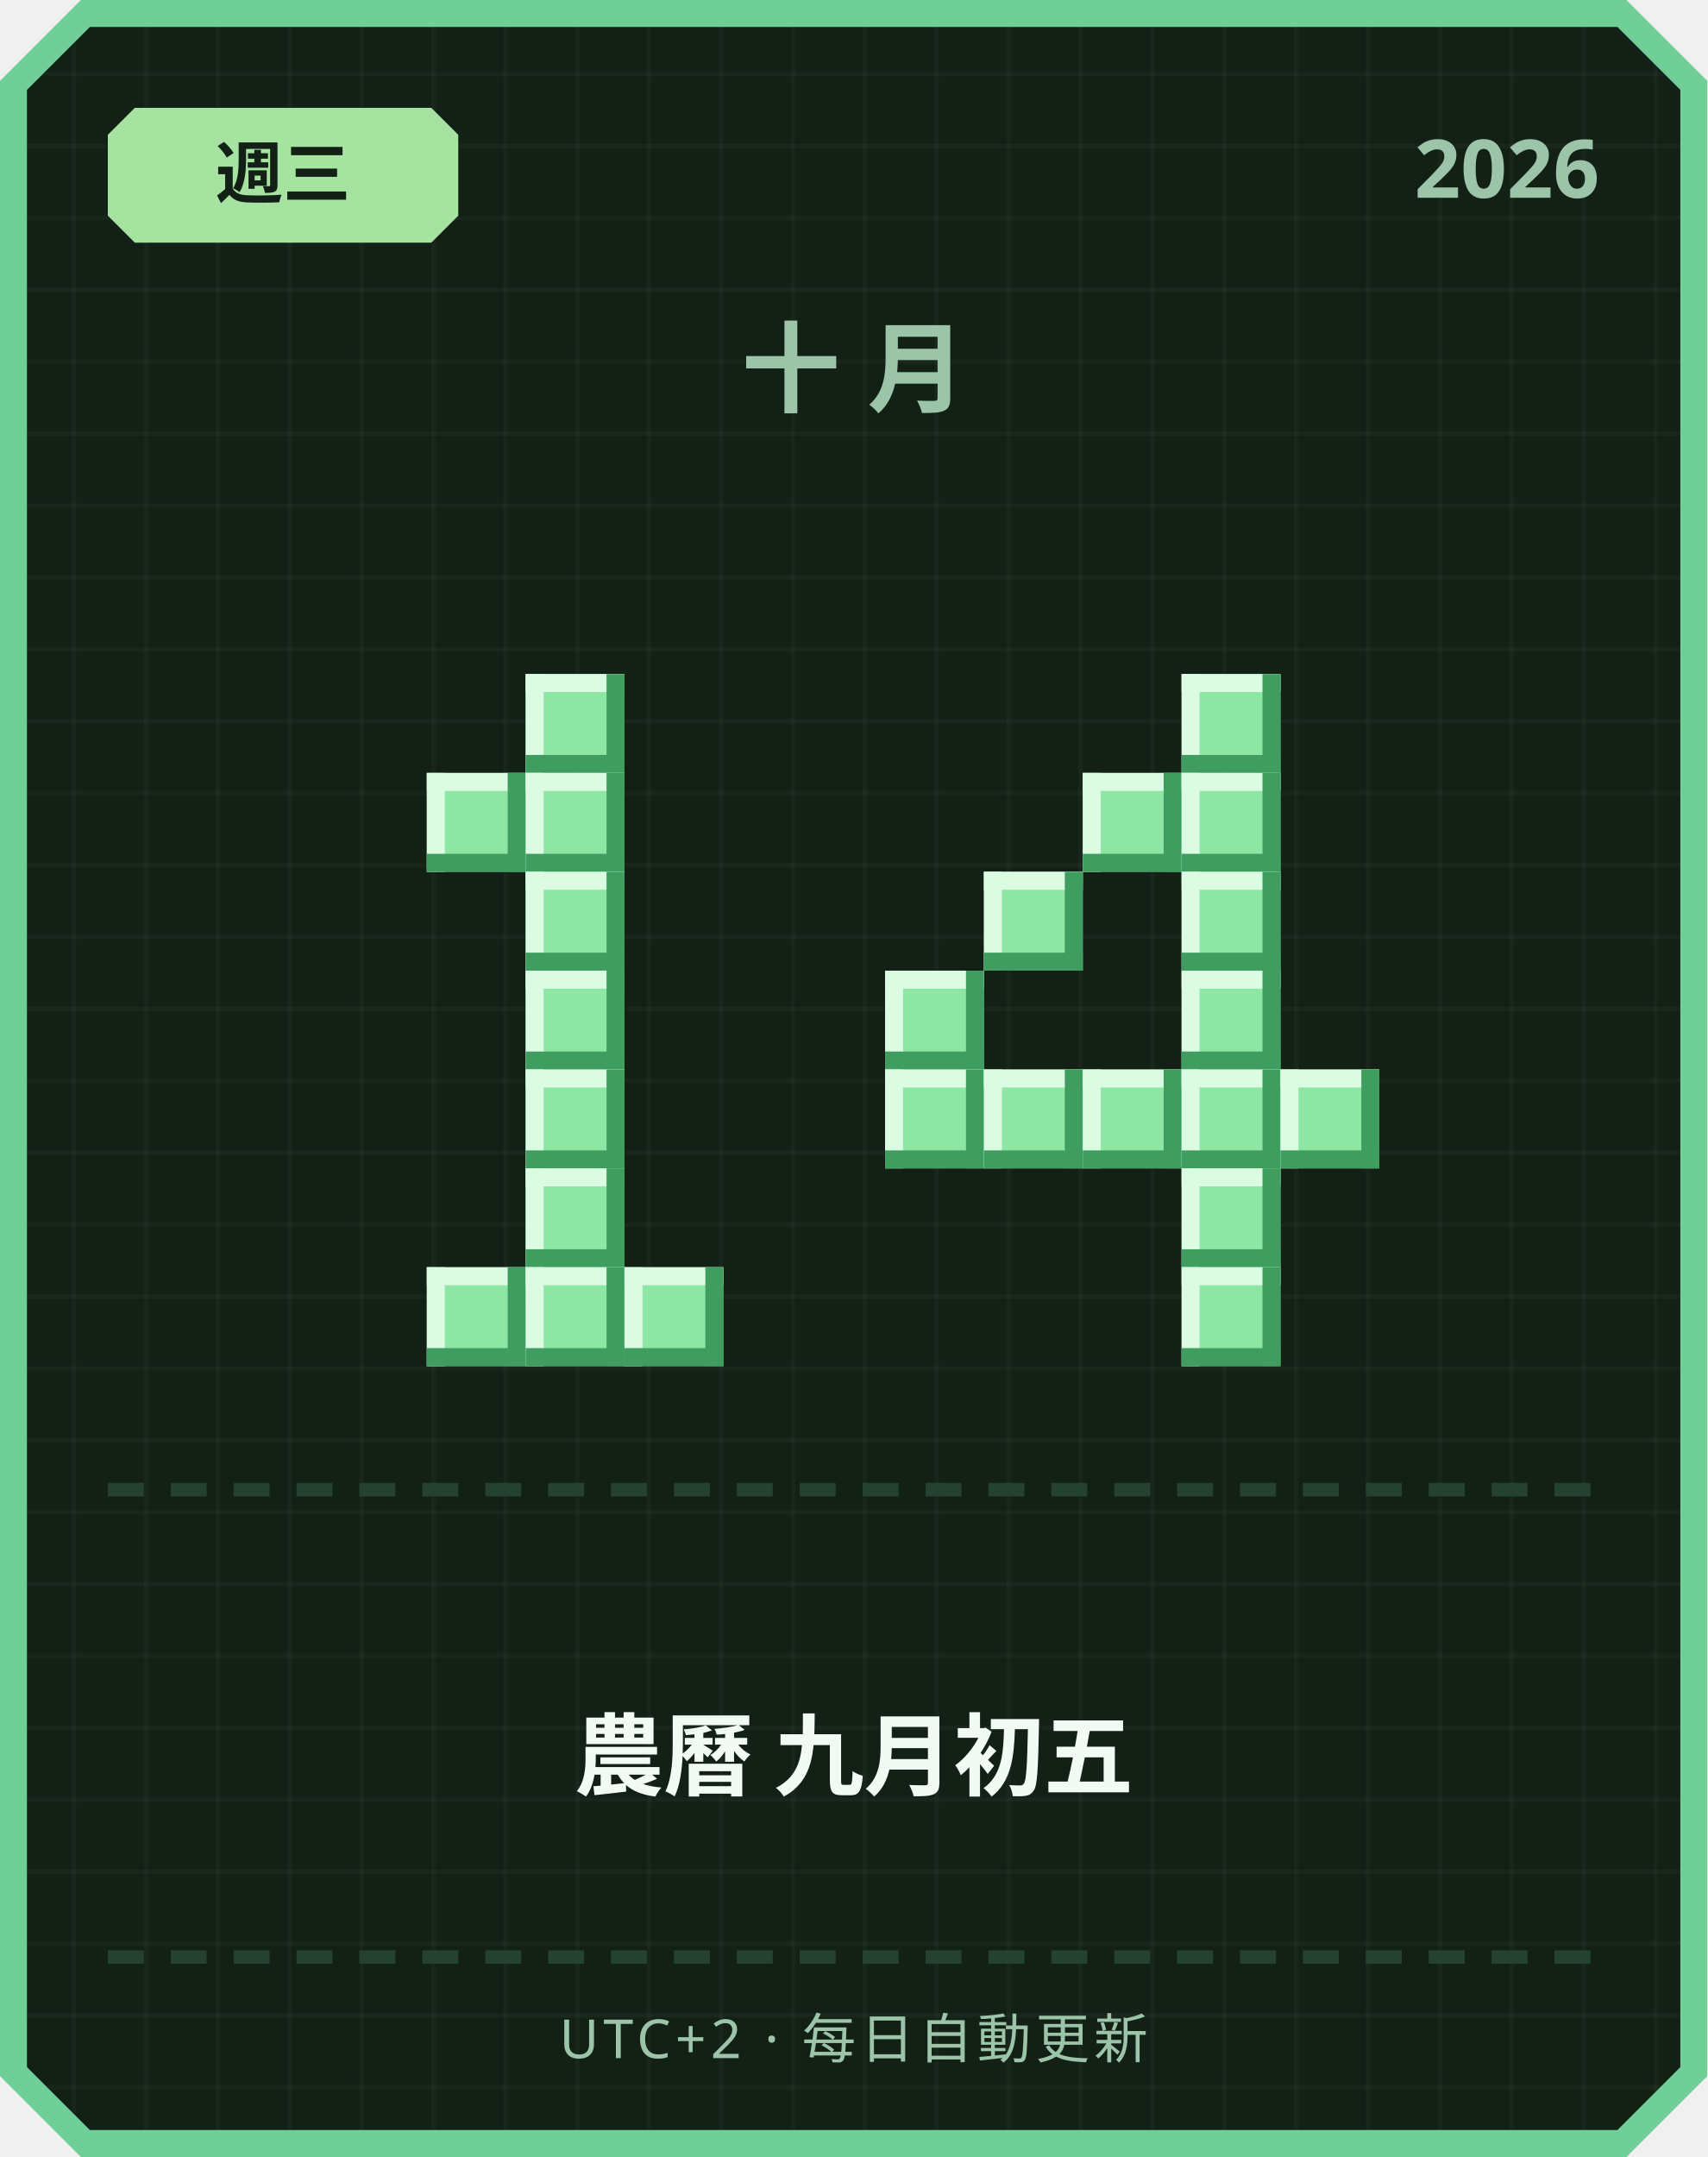
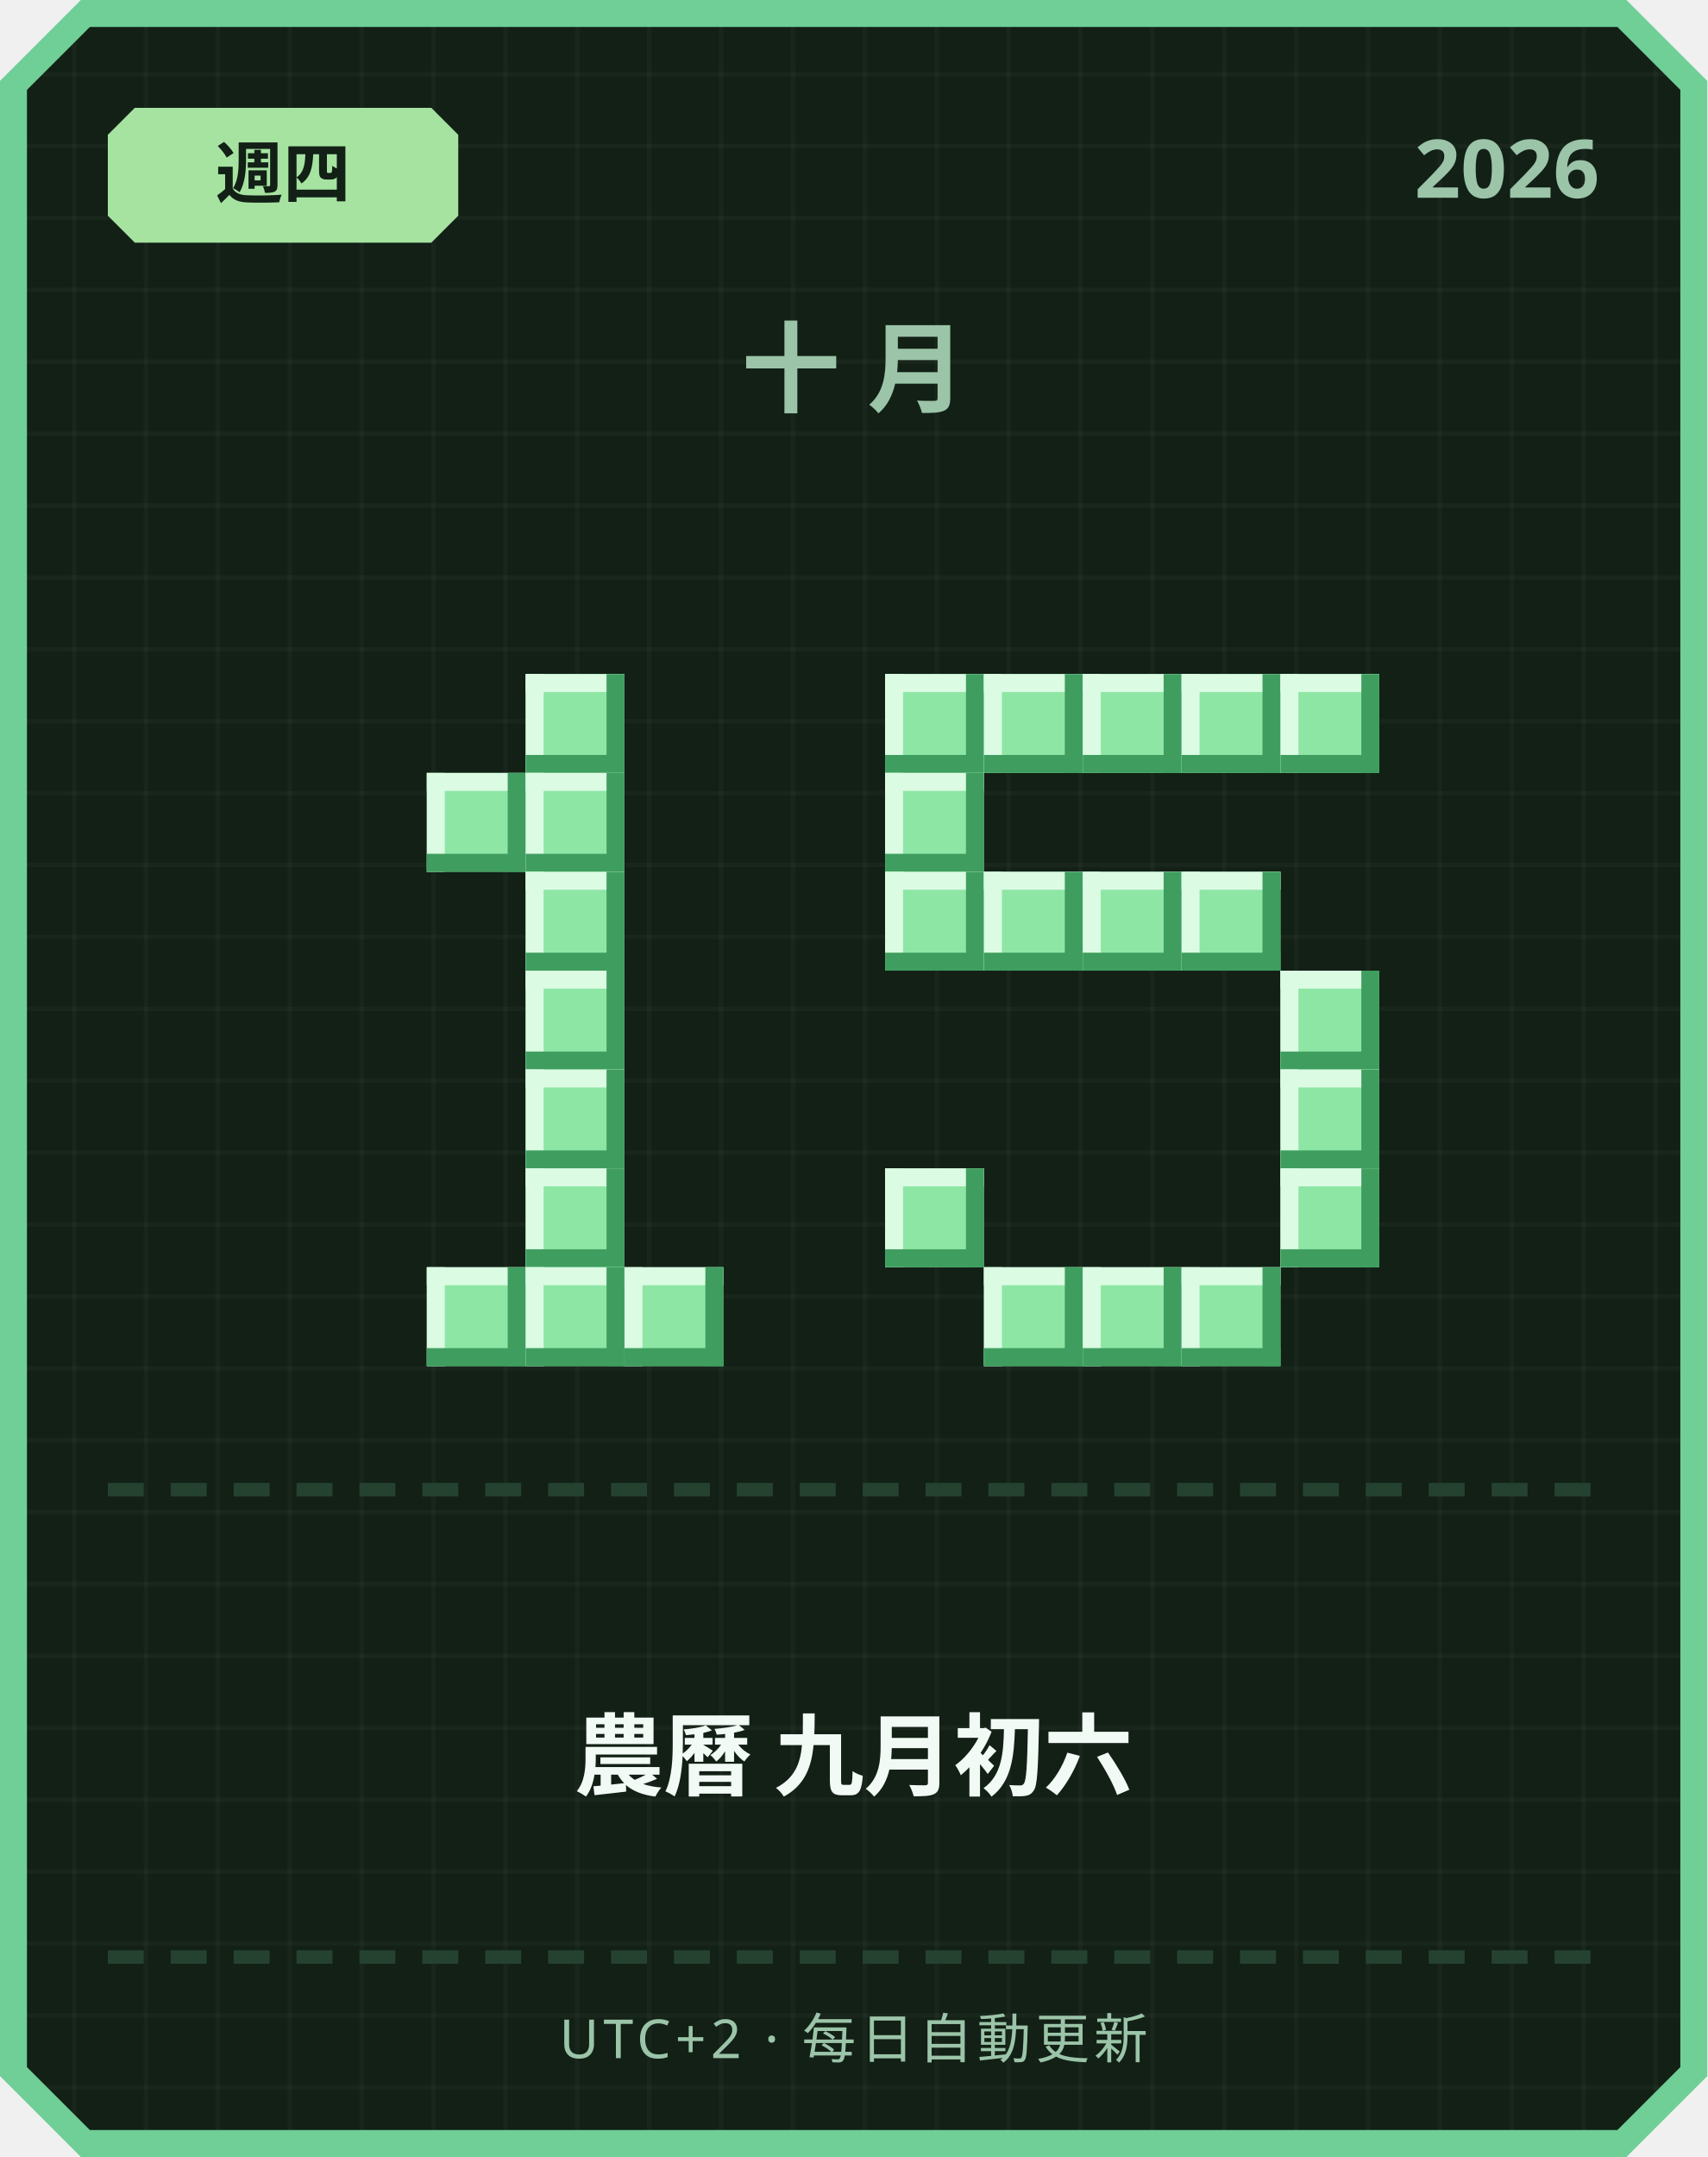
<svg xmlns="http://www.w3.org/2000/svg" width="380" height="480" viewBox="0 0 380 480">
  <defs>
    <pattern id="grid" width="16" height="16" patternUnits="userSpaceOnUse">
      <rect width="16" height="16" fill="#122016" />
      <rect width="1" height="16" fill="#ffffff" opacity="0.03" />
      <rect width="16" height="1" fill="#ffffff" opacity="0.03" />
    </pattern>
  </defs>
  <path d="M 18,0 L 362,0 L 380,18 L 380,462 L 362,480 L 18,480 L 0,462 L 0,18 Z" fill="#6fcf97" />
  <path d="M 20,6 L 360,6 L 374,20 L 374,460 L 360,474 L 20,474 L 6,460 L 6,20 Z" fill="url(#grid)" />
  <path d="M 30,24 L 96,24 L 102,30 L 102,48 L 96,54 L 30,54 L 24,48 L 24,30 Z" fill="#a6e3a1" />
-   <text x="63" y="44" text-anchor="middle" font-family="'Segoe UI', sans-serif" font-size="15" font-weight="700" fill="#122016">週三</text>
+   <text x="63" y="44" text-anchor="middle" font-family="'Segoe UI', sans-serif" font-size="15" font-weight="700" fill="#122016">週四</text>
  <text x="356" y="44" text-anchor="end" font-family="'Segoe UI', sans-serif" font-size="18" font-weight="700" fill="#9bc4a8">2026</text>
  <text x="190" y="90" text-anchor="middle" font-family="'Segoe UI', sans-serif" font-size="22" font-weight="700" letter-spacing="6" fill="#9bc4a8">十月</text>
  <rect x="117" y="150" width="22" height="22" fill="#8ee6a5" />
  <rect x="117" y="150" width="22" height="4" fill="#dbfbe3" />
  <rect x="117" y="150" width="4" height="22" fill="#dbfbe3" />
  <rect x="117" y="168" width="22" height="4" fill="#3f9e5f" />
  <rect x="135" y="150" width="4" height="22" fill="#3f9e5f" />
  <rect x="95" y="172" width="22" height="22" fill="#8ee6a5" />
  <rect x="95" y="172" width="22" height="4" fill="#dbfbe3" />
  <rect x="95" y="172" width="4" height="22" fill="#dbfbe3" />
  <rect x="95" y="190" width="22" height="4" fill="#3f9e5f" />
  <rect x="113" y="172" width="4" height="22" fill="#3f9e5f" />
  <rect x="117" y="172" width="22" height="22" fill="#8ee6a5" />
  <rect x="117" y="172" width="22" height="4" fill="#dbfbe3" />
  <rect x="117" y="172" width="4" height="22" fill="#dbfbe3" />
  <rect x="117" y="190" width="22" height="4" fill="#3f9e5f" />
  <rect x="135" y="172" width="4" height="22" fill="#3f9e5f" />
  <rect x="117" y="194" width="22" height="22" fill="#8ee6a5" />
  <rect x="117" y="194" width="22" height="4" fill="#dbfbe3" />
  <rect x="117" y="194" width="4" height="22" fill="#dbfbe3" />
  <rect x="117" y="212" width="22" height="4" fill="#3f9e5f" />
  <rect x="135" y="194" width="4" height="22" fill="#3f9e5f" />
  <rect x="117" y="216" width="22" height="22" fill="#8ee6a5" />
  <rect x="117" y="216" width="22" height="4" fill="#dbfbe3" />
  <rect x="117" y="216" width="4" height="22" fill="#dbfbe3" />
  <rect x="117" y="234" width="22" height="4" fill="#3f9e5f" />
  <rect x="135" y="216" width="4" height="22" fill="#3f9e5f" />
  <rect x="117" y="238" width="22" height="22" fill="#8ee6a5" />
  <rect x="117" y="238" width="22" height="4" fill="#dbfbe3" />
  <rect x="117" y="238" width="4" height="22" fill="#dbfbe3" />
  <rect x="117" y="256" width="22" height="4" fill="#3f9e5f" />
  <rect x="135" y="238" width="4" height="22" fill="#3f9e5f" />
  <rect x="117" y="260" width="22" height="22" fill="#8ee6a5" />
  <rect x="117" y="260" width="22" height="4" fill="#dbfbe3" />
  <rect x="117" y="260" width="4" height="22" fill="#dbfbe3" />
  <rect x="117" y="278" width="22" height="4" fill="#3f9e5f" />
  <rect x="135" y="260" width="4" height="22" fill="#3f9e5f" />
  <rect x="95" y="282" width="22" height="22" fill="#8ee6a5" />
  <rect x="95" y="282" width="22" height="4" fill="#dbfbe3" />
  <rect x="95" y="282" width="4" height="22" fill="#dbfbe3" />
  <rect x="95" y="300" width="22" height="4" fill="#3f9e5f" />
  <rect x="113" y="282" width="4" height="22" fill="#3f9e5f" />
  <rect x="117" y="282" width="22" height="22" fill="#8ee6a5" />
  <rect x="117" y="282" width="22" height="4" fill="#dbfbe3" />
  <rect x="117" y="282" width="4" height="22" fill="#dbfbe3" />
  <rect x="117" y="300" width="22" height="4" fill="#3f9e5f" />
  <rect x="135" y="282" width="4" height="22" fill="#3f9e5f" />
  <rect x="139" y="282" width="22" height="22" fill="#8ee6a5" />
  <rect x="139" y="282" width="22" height="4" fill="#dbfbe3" />
  <rect x="139" y="282" width="4" height="22" fill="#dbfbe3" />
  <rect x="139" y="300" width="22" height="4" fill="#3f9e5f" />
  <rect x="157" y="282" width="4" height="22" fill="#3f9e5f" />
+   <rect x="197" y="150" width="22" height="22" fill="#8ee6a5" />
+   <rect x="197" y="150" width="22" height="4" fill="#dbfbe3" />
+   <rect x="197" y="150" width="4" height="22" fill="#dbfbe3" />
+   <rect x="197" y="168" width="22" height="4" fill="#3f9e5f" />
+   <rect x="215" y="150" width="4" height="22" fill="#3f9e5f" />
+   <rect x="219" y="150" width="22" height="22" fill="#8ee6a5" />
+   <rect x="219" y="150" width="22" height="4" fill="#dbfbe3" />
+   <rect x="219" y="150" width="4" height="22" fill="#dbfbe3" />
+   <rect x="219" y="168" width="22" height="4" fill="#3f9e5f" />
+   <rect x="237" y="150" width="4" height="22" fill="#3f9e5f" />
+   <rect x="241" y="150" width="22" height="22" fill="#8ee6a5" />
+   <rect x="241" y="150" width="22" height="4" fill="#dbfbe3" />
+   <rect x="241" y="150" width="4" height="22" fill="#dbfbe3" />
+   <rect x="241" y="168" width="22" height="4" fill="#3f9e5f" />
+   <rect x="259" y="150" width="4" height="22" fill="#3f9e5f" />
  <rect x="263" y="150" width="22" height="22" fill="#8ee6a5" />
  <rect x="263" y="150" width="22" height="4" fill="#dbfbe3" />
  <rect x="263" y="150" width="4" height="22" fill="#dbfbe3" />
  <rect x="263" y="168" width="22" height="4" fill="#3f9e5f" />
  <rect x="281" y="150" width="4" height="22" fill="#3f9e5f" />
-   <rect x="241" y="172" width="22" height="22" fill="#8ee6a5" />
-   <rect x="241" y="172" width="22" height="4" fill="#dbfbe3" />
-   <rect x="241" y="172" width="4" height="22" fill="#dbfbe3" />
-   <rect x="241" y="190" width="22" height="4" fill="#3f9e5f" />
-   <rect x="259" y="172" width="4" height="22" fill="#3f9e5f" />
-   <rect x="263" y="172" width="22" height="22" fill="#8ee6a5" />
-   <rect x="263" y="172" width="22" height="4" fill="#dbfbe3" />
-   <rect x="263" y="172" width="4" height="22" fill="#dbfbe3" />
-   <rect x="263" y="190" width="22" height="4" fill="#3f9e5f" />
-   <rect x="281" y="172" width="4" height="22" fill="#3f9e5f" />
+   <rect x="285" y="150" width="22" height="22" fill="#8ee6a5" />
+   <rect x="285" y="150" width="22" height="4" fill="#dbfbe3" />
+   <rect x="285" y="150" width="4" height="22" fill="#dbfbe3" />
+   <rect x="285" y="168" width="22" height="4" fill="#3f9e5f" />
+   <rect x="303" y="150" width="4" height="22" fill="#3f9e5f" />
+   <rect x="197" y="172" width="22" height="22" fill="#8ee6a5" />
+   <rect x="197" y="172" width="22" height="4" fill="#dbfbe3" />
+   <rect x="197" y="172" width="4" height="22" fill="#dbfbe3" />
+   <rect x="197" y="190" width="22" height="4" fill="#3f9e5f" />
+   <rect x="215" y="172" width="4" height="22" fill="#3f9e5f" />
+   <rect x="197" y="194" width="22" height="22" fill="#8ee6a5" />
+   <rect x="197" y="194" width="22" height="4" fill="#dbfbe3" />
+   <rect x="197" y="194" width="4" height="22" fill="#dbfbe3" />
+   <rect x="197" y="212" width="22" height="4" fill="#3f9e5f" />
+   <rect x="215" y="194" width="4" height="22" fill="#3f9e5f" />
  <rect x="219" y="194" width="22" height="22" fill="#8ee6a5" />
  <rect x="219" y="194" width="22" height="4" fill="#dbfbe3" />
  <rect x="219" y="194" width="4" height="22" fill="#dbfbe3" />
  <rect x="219" y="212" width="22" height="4" fill="#3f9e5f" />
  <rect x="237" y="194" width="4" height="22" fill="#3f9e5f" />
+   <rect x="241" y="194" width="22" height="22" fill="#8ee6a5" />
+   <rect x="241" y="194" width="22" height="4" fill="#dbfbe3" />
+   <rect x="241" y="194" width="4" height="22" fill="#dbfbe3" />
+   <rect x="241" y="212" width="22" height="4" fill="#3f9e5f" />
+   <rect x="259" y="194" width="4" height="22" fill="#3f9e5f" />
  <rect x="263" y="194" width="22" height="22" fill="#8ee6a5" />
  <rect x="263" y="194" width="22" height="4" fill="#dbfbe3" />
  <rect x="263" y="194" width="4" height="22" fill="#dbfbe3" />
  <rect x="263" y="212" width="22" height="4" fill="#3f9e5f" />
  <rect x="281" y="194" width="4" height="22" fill="#3f9e5f" />
-   <rect x="197" y="216" width="22" height="22" fill="#8ee6a5" />
-   <rect x="197" y="216" width="22" height="4" fill="#dbfbe3" />
-   <rect x="197" y="216" width="4" height="22" fill="#dbfbe3" />
-   <rect x="197" y="234" width="22" height="4" fill="#3f9e5f" />
-   <rect x="215" y="216" width="4" height="22" fill="#3f9e5f" />
-   <rect x="263" y="216" width="22" height="22" fill="#8ee6a5" />
-   <rect x="263" y="216" width="22" height="4" fill="#dbfbe3" />
-   <rect x="263" y="216" width="4" height="22" fill="#dbfbe3" />
-   <rect x="263" y="234" width="22" height="4" fill="#3f9e5f" />
-   <rect x="281" y="216" width="4" height="22" fill="#3f9e5f" />
-   <rect x="197" y="238" width="22" height="22" fill="#8ee6a5" />
-   <rect x="197" y="238" width="22" height="4" fill="#dbfbe3" />
-   <rect x="197" y="238" width="4" height="22" fill="#dbfbe3" />
-   <rect x="197" y="256" width="22" height="4" fill="#3f9e5f" />
-   <rect x="215" y="238" width="4" height="22" fill="#3f9e5f" />
-   <rect x="219" y="238" width="22" height="22" fill="#8ee6a5" />
-   <rect x="219" y="238" width="22" height="4" fill="#dbfbe3" />
-   <rect x="219" y="238" width="4" height="22" fill="#dbfbe3" />
-   <rect x="219" y="256" width="22" height="4" fill="#3f9e5f" />
-   <rect x="237" y="238" width="4" height="22" fill="#3f9e5f" />
-   <rect x="241" y="238" width="22" height="22" fill="#8ee6a5" />
-   <rect x="241" y="238" width="22" height="4" fill="#dbfbe3" />
-   <rect x="241" y="238" width="4" height="22" fill="#dbfbe3" />
-   <rect x="241" y="256" width="22" height="4" fill="#3f9e5f" />
-   <rect x="259" y="238" width="4" height="22" fill="#3f9e5f" />
-   <rect x="263" y="238" width="22" height="22" fill="#8ee6a5" />
-   <rect x="263" y="238" width="22" height="4" fill="#dbfbe3" />
-   <rect x="263" y="238" width="4" height="22" fill="#dbfbe3" />
-   <rect x="263" y="256" width="22" height="4" fill="#3f9e5f" />
-   <rect x="281" y="238" width="4" height="22" fill="#3f9e5f" />
+   <rect x="285" y="216" width="22" height="22" fill="#8ee6a5" />
+   <rect x="285" y="216" width="22" height="4" fill="#dbfbe3" />
+   <rect x="285" y="216" width="4" height="22" fill="#dbfbe3" />
+   <rect x="285" y="234" width="22" height="4" fill="#3f9e5f" />
+   <rect x="303" y="216" width="4" height="22" fill="#3f9e5f" />
  <rect x="285" y="238" width="22" height="22" fill="#8ee6a5" />
  <rect x="285" y="238" width="22" height="4" fill="#dbfbe3" />
  <rect x="285" y="238" width="4" height="22" fill="#dbfbe3" />
  <rect x="285" y="256" width="22" height="4" fill="#3f9e5f" />
  <rect x="303" y="238" width="4" height="22" fill="#3f9e5f" />
-   <rect x="263" y="260" width="22" height="22" fill="#8ee6a5" />
-   <rect x="263" y="260" width="22" height="4" fill="#dbfbe3" />
-   <rect x="263" y="260" width="4" height="22" fill="#dbfbe3" />
-   <rect x="263" y="278" width="22" height="4" fill="#3f9e5f" />
-   <rect x="281" y="260" width="4" height="22" fill="#3f9e5f" />
+   <rect x="197" y="260" width="22" height="22" fill="#8ee6a5" />
+   <rect x="197" y="260" width="22" height="4" fill="#dbfbe3" />
+   <rect x="197" y="260" width="4" height="22" fill="#dbfbe3" />
+   <rect x="197" y="278" width="22" height="4" fill="#3f9e5f" />
+   <rect x="215" y="260" width="4" height="22" fill="#3f9e5f" />
+   <rect x="285" y="260" width="22" height="22" fill="#8ee6a5" />
+   <rect x="285" y="260" width="22" height="4" fill="#dbfbe3" />
+   <rect x="285" y="260" width="4" height="22" fill="#dbfbe3" />
+   <rect x="285" y="278" width="22" height="4" fill="#3f9e5f" />
+   <rect x="303" y="260" width="4" height="22" fill="#3f9e5f" />
+   <rect x="219" y="282" width="22" height="22" fill="#8ee6a5" />
+   <rect x="219" y="282" width="22" height="4" fill="#dbfbe3" />
+   <rect x="219" y="282" width="4" height="22" fill="#dbfbe3" />
+   <rect x="219" y="300" width="22" height="4" fill="#3f9e5f" />
+   <rect x="237" y="282" width="4" height="22" fill="#3f9e5f" />
+   <rect x="241" y="282" width="22" height="22" fill="#8ee6a5" />
+   <rect x="241" y="282" width="22" height="4" fill="#dbfbe3" />
+   <rect x="241" y="282" width="4" height="22" fill="#dbfbe3" />
+   <rect x="241" y="300" width="22" height="4" fill="#3f9e5f" />
+   <rect x="259" y="282" width="4" height="22" fill="#3f9e5f" />
  <rect x="263" y="282" width="22" height="22" fill="#8ee6a5" />
  <rect x="263" y="282" width="22" height="4" fill="#dbfbe3" />
  <rect x="263" y="282" width="4" height="22" fill="#dbfbe3" />
  <rect x="263" y="300" width="22" height="4" fill="#3f9e5f" />
  <rect x="281" y="282" width="4" height="22" fill="#3f9e5f" />
  <rect x="24" y="330" width="8" height="3" fill="#254230" />
  <rect x="38" y="330" width="8" height="3" fill="#254230" />
  <rect x="52" y="330" width="8" height="3" fill="#254230" />
  <rect x="66" y="330" width="8" height="3" fill="#254230" />
  <rect x="80" y="330" width="8" height="3" fill="#254230" />
  <rect x="94" y="330" width="8" height="3" fill="#254230" />
  <rect x="108" y="330" width="8" height="3" fill="#254230" />
  <rect x="122" y="330" width="8" height="3" fill="#254230" />
  <rect x="136" y="330" width="8" height="3" fill="#254230" />
  <rect x="150" y="330" width="8" height="3" fill="#254230" />
  <rect x="164" y="330" width="8" height="3" fill="#254230" />
  <rect x="178" y="330" width="8" height="3" fill="#254230" />
  <rect x="192" y="330" width="8" height="3" fill="#254230" />
  <rect x="206" y="330" width="8" height="3" fill="#254230" />
  <rect x="220" y="330" width="8" height="3" fill="#254230" />
  <rect x="234" y="330" width="8" height="3" fill="#254230" />
  <rect x="248" y="330" width="8" height="3" fill="#254230" />
  <rect x="262" y="330" width="8" height="3" fill="#254230" />
  <rect x="276" y="330" width="8" height="3" fill="#254230" />
  <rect x="290" y="330" width="8" height="3" fill="#254230" />
  <rect x="304" y="330" width="8" height="3" fill="#254230" />
  <rect x="318" y="330" width="8" height="3" fill="#254230" />
  <rect x="332" y="330" width="8" height="3" fill="#254230" />
  <rect x="346" y="330" width="8" height="3" fill="#254230" />
-   <text x="190" y="398" text-anchor="middle" font-family="'Segoe UI', 'Microsoft JhengHei', sans-serif" font-size="20" font-weight="700" fill="#f1faf4">農曆 九月初五</text>
+   <text x="190" y="398" text-anchor="middle" font-family="'Segoe UI', 'Microsoft JhengHei', sans-serif" font-size="20" font-weight="700" fill="#f1faf4">農曆 九月初六</text>
  <rect x="24" y="434" width="8" height="3" fill="#254230" />
  <rect x="38" y="434" width="8" height="3" fill="#254230" />
  <rect x="52" y="434" width="8" height="3" fill="#254230" />
  <rect x="66" y="434" width="8" height="3" fill="#254230" />
  <rect x="80" y="434" width="8" height="3" fill="#254230" />
  <rect x="94" y="434" width="8" height="3" fill="#254230" />
  <rect x="108" y="434" width="8" height="3" fill="#254230" />
  <rect x="122" y="434" width="8" height="3" fill="#254230" />
  <rect x="136" y="434" width="8" height="3" fill="#254230" />
  <rect x="150" y="434" width="8" height="3" fill="#254230" />
  <rect x="164" y="434" width="8" height="3" fill="#254230" />
  <rect x="178" y="434" width="8" height="3" fill="#254230" />
  <rect x="192" y="434" width="8" height="3" fill="#254230" />
  <rect x="206" y="434" width="8" height="3" fill="#254230" />
  <rect x="220" y="434" width="8" height="3" fill="#254230" />
  <rect x="234" y="434" width="8" height="3" fill="#254230" />
  <rect x="248" y="434" width="8" height="3" fill="#254230" />
  <rect x="262" y="434" width="8" height="3" fill="#254230" />
  <rect x="276" y="434" width="8" height="3" fill="#254230" />
  <rect x="290" y="434" width="8" height="3" fill="#254230" />
  <rect x="304" y="434" width="8" height="3" fill="#254230" />
  <rect x="318" y="434" width="8" height="3" fill="#254230" />
  <rect x="332" y="434" width="8" height="3" fill="#254230" />
  <rect x="346" y="434" width="8" height="3" fill="#254230" />
  <text x="190" y="458" text-anchor="middle" font-family="'Segoe UI', sans-serif" font-size="12" letter-spacing="1" fill="#9bc4a8">UTC+2 · 每日自動更新</text>
</svg>
